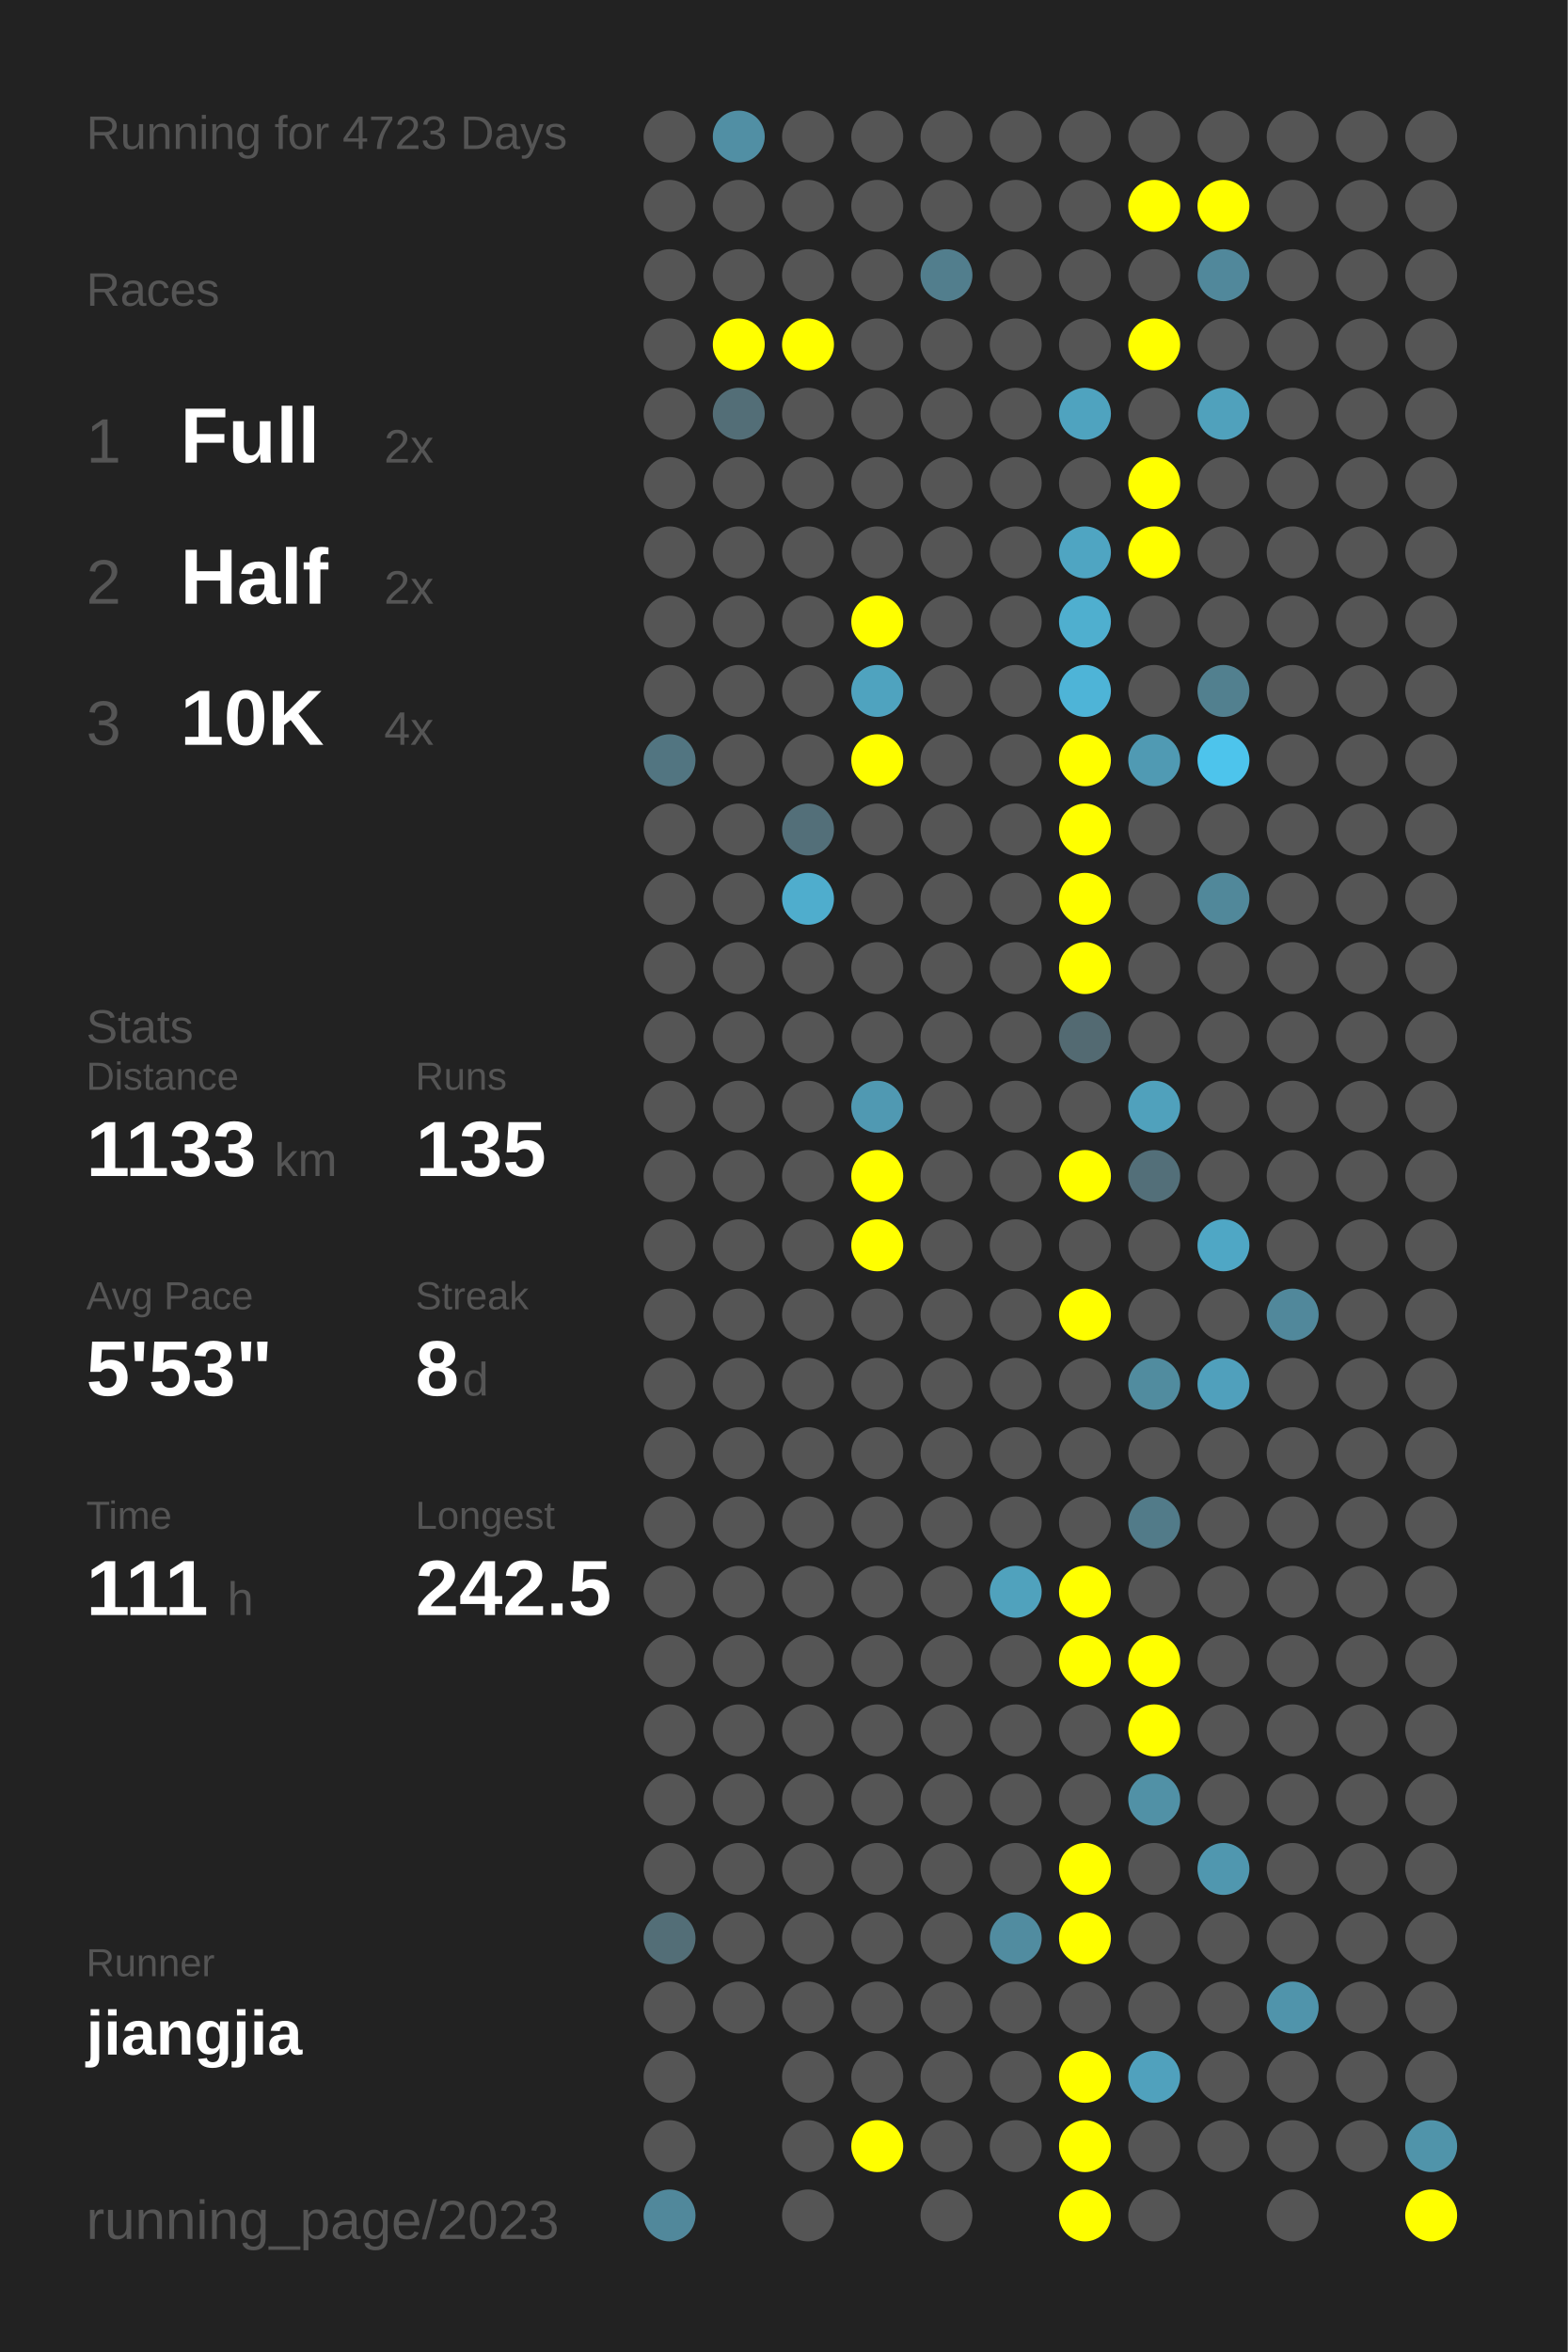
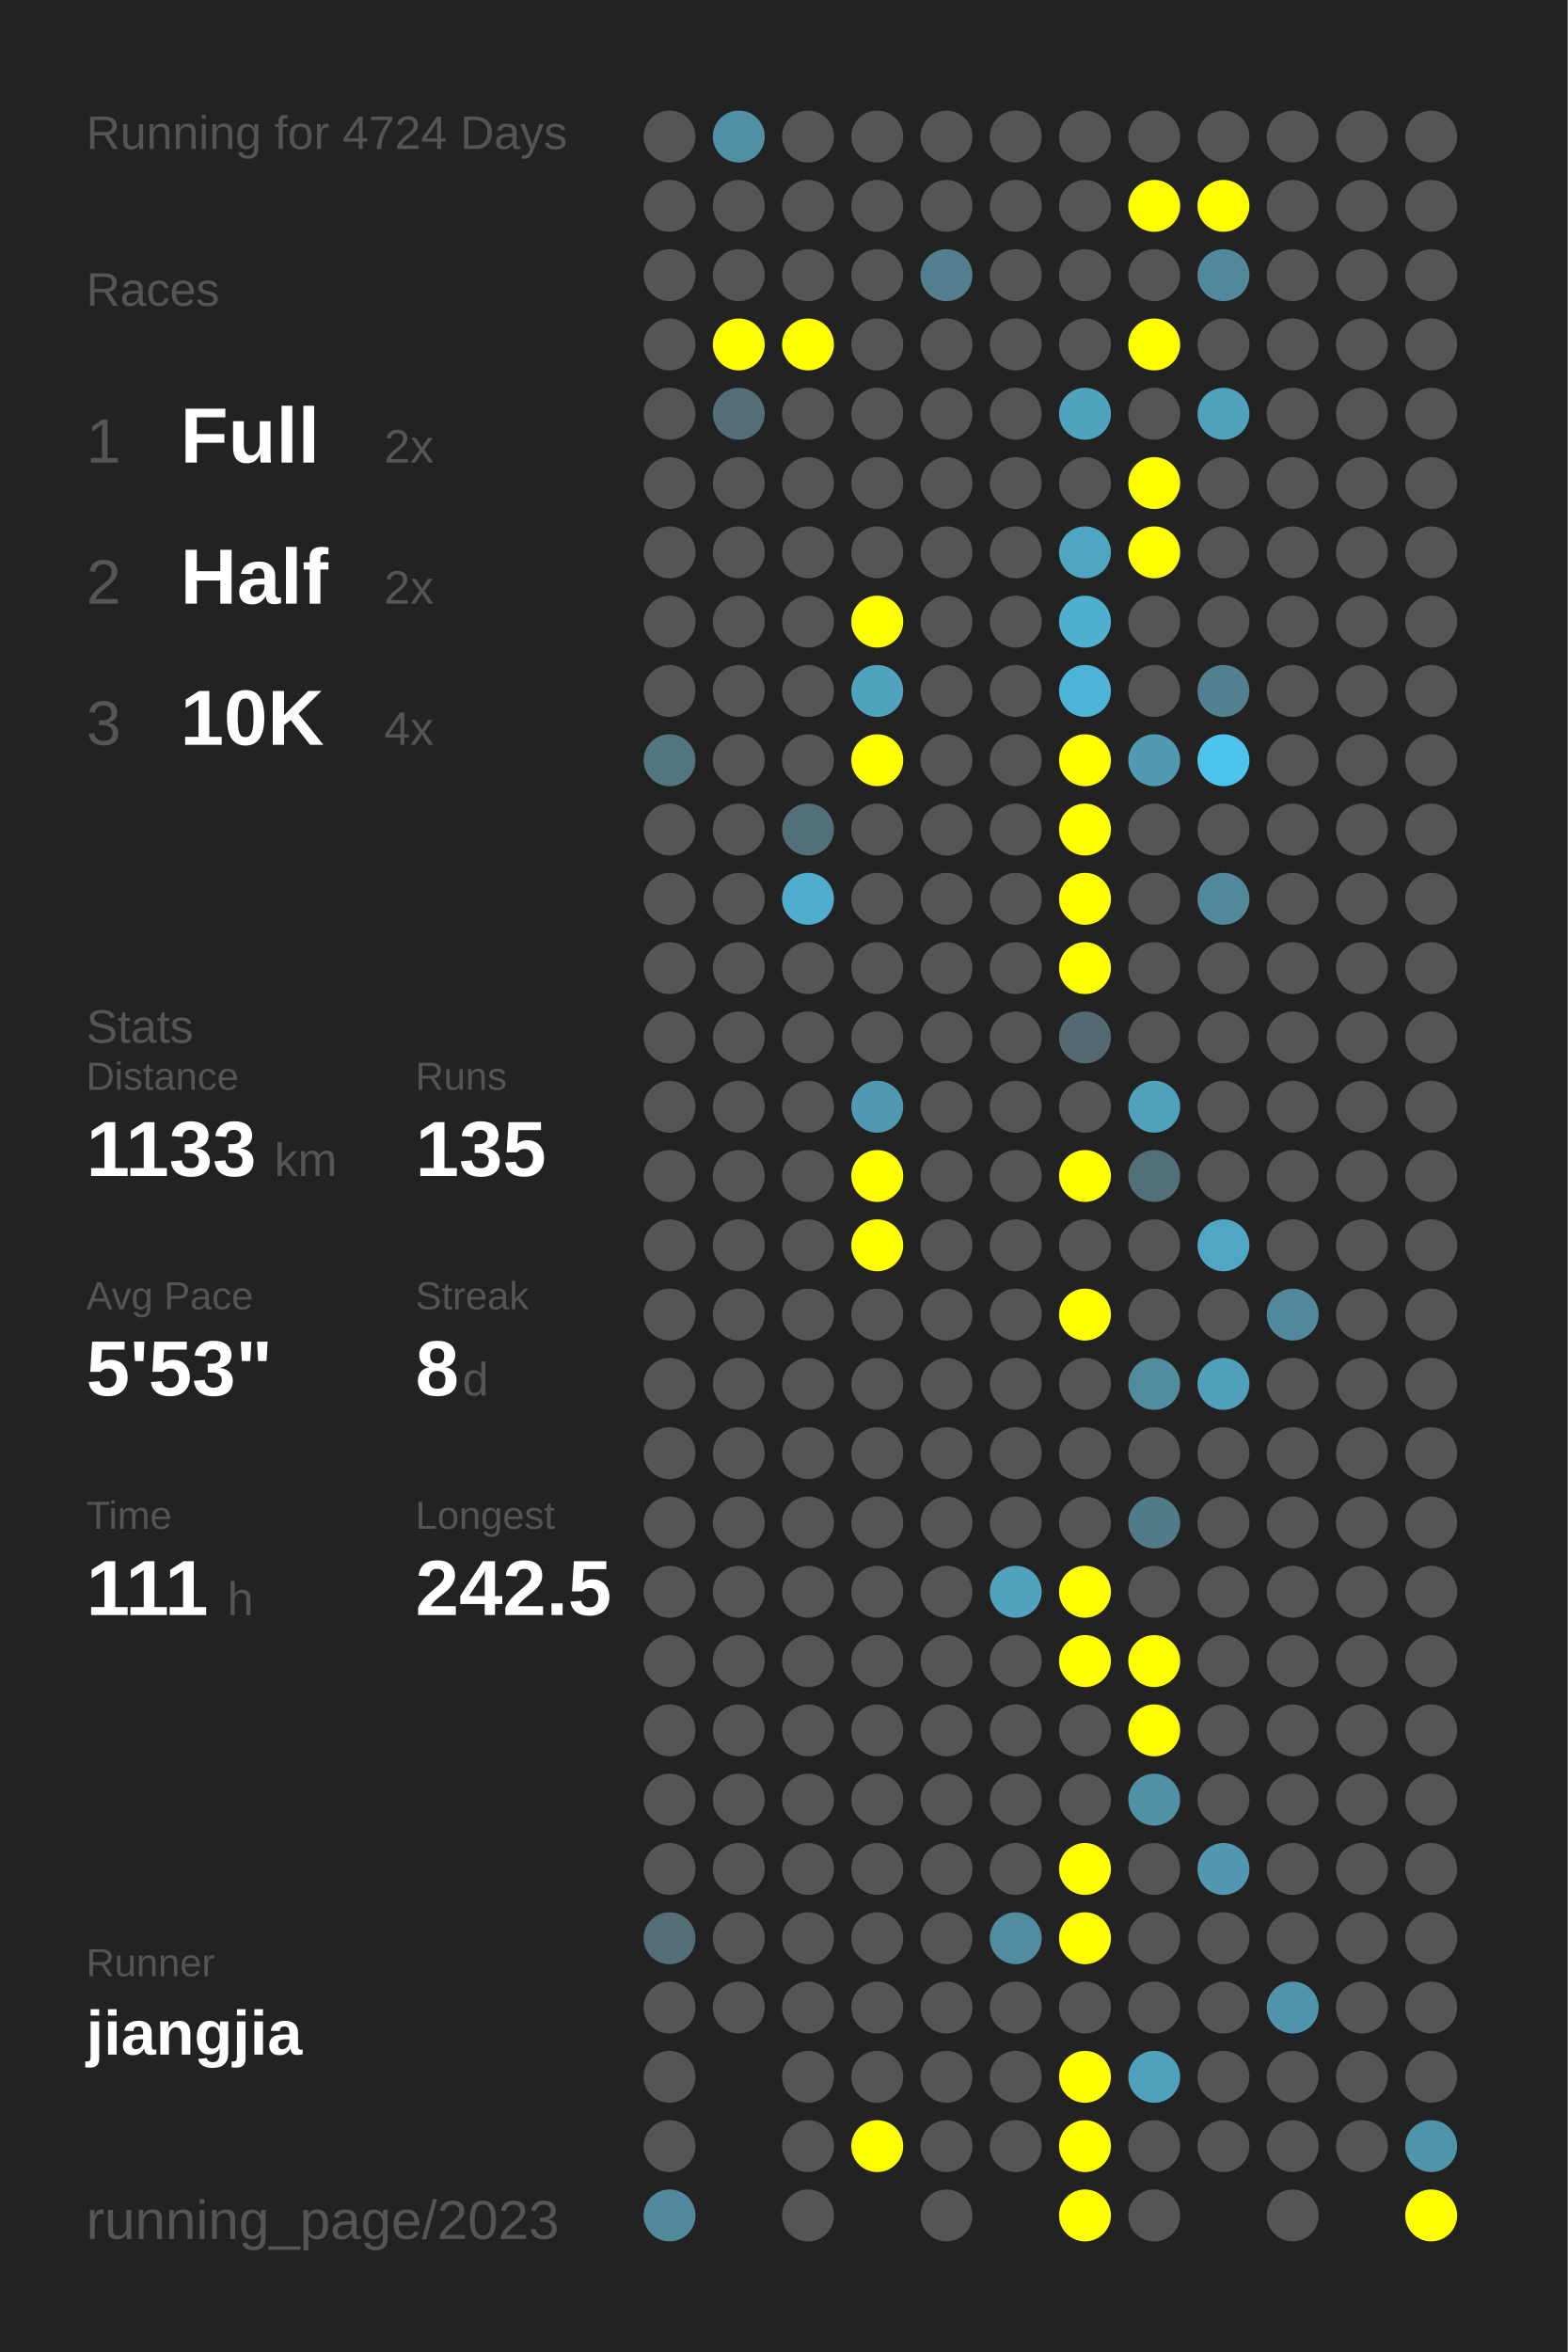
<svg xmlns="http://www.w3.org/2000/svg" baseProfile="full" height="300mm" version="1.1" viewBox="0,0,200,300" width="200mm">
  <defs />
  <rect fill="#222222" height="300" width="200" x="0" y="0" />
-   <text fill="#555555" style="font-size:6px; font-family:Arial;" x="11" y="19">Running for 4723 Days</text>
+   <text fill="#555555" style="font-size:6px; font-family:Arial;" x="11" y="19">Running for 4724 Days</text>
  <text fill="#555555" style="font-size:6px; font-family:Arial;" x="11" y="39">Races</text>
  <text fill="#555555" style="font-size:8px; font-family:Arial;" x="11" y="59">1</text>
  <text fill="#FFFFFF" style="font-size:10px; font-family:Arial; font-weight:bold;" x="23" y="59">Full</text>
  <text fill="#555555" style="font-size:6px; font-family:Arial;" x="49" y="59">2x</text>
  <text fill="#555555" style="font-size:8px; font-family:Arial;" x="11" y="77">2</text>
  <text fill="#FFFFFF" style="font-size:10px; font-family:Arial; font-weight:bold;" x="23" y="77">Half</text>
  <text fill="#555555" style="font-size:6px; font-family:Arial;" x="49" y="77">2x</text>
  <text fill="#555555" style="font-size:8px; font-family:Arial;" x="11" y="95">3</text>
  <text fill="#FFFFFF" style="font-size:10px; font-family:Arial; font-weight:bold;" x="23" y="95">10K</text>
  <text fill="#555555" style="font-size:6px; font-family:Arial;" x="49" y="95">4x</text>
  <text fill="#555555" style="font-size:6px; font-family:Arial;" x="11" y="133">Stats</text>
  <text fill="#555555" style="font-size:5px; font-family:Arial;" x="11" y="139">Distance</text>
  <text fill="#FFFFFF" style="font-size:10px; font-family:Arial; font-weight:bold;" x="11" y="150">1133</text>
  <text fill="#555555" style="font-size:6px; font-family:Arial;" x="35" y="150">km</text>
  <text fill="#555555" style="font-size:5px; font-family:Arial;" x="53" y="139">Runs</text>
  <text fill="#FFFFFF" style="font-size:10px; font-family:Arial; font-weight:bold;" x="53" y="150">135</text>
  <text fill="#555555" style="font-size:5px; font-family:Arial;" x="11" y="167">Avg Pace</text>
  <text fill="#FFFFFF" style="font-size:10px; font-family:Arial; font-weight:bold;" x="11" y="178">5'53"</text>
  <text fill="#555555" style="font-size:5px; font-family:Arial;" x="53" y="167">Streak</text>
  <text fill="#FFFFFF" style="font-size:10px; font-family:Arial; font-weight:bold;" x="53" y="178">8</text>
  <text fill="#555555" style="font-size:6px; font-family:Arial;" x="59" y="178">d</text>
  <text fill="#555555" style="font-size:5px; font-family:Arial;" x="11" y="195">Time</text>
  <text fill="#FFFFFF" style="font-size:10px; font-family:Arial; font-weight:bold;" x="11" y="206">111</text>
  <text fill="#555555" style="font-size:6px; font-family:Arial;" x="29" y="206">h</text>
  <text fill="#555555" style="font-size:5px; font-family:Arial;" x="53" y="195">Longest</text>
  <text fill="#FFFFFF" style="font-size:10px; font-family:Arial; font-weight:bold;" x="53" y="206">242.5</text>
  <text fill="#555555" style="font-size:5px; font-family:Arial;" x="11" y="252.065">Runner</text>
  <text fill="#FFFFFF" style="font-size:8px; font-family:Arial; font-weight:bold;" x="11" y="262.065">jiangjia</text>
  <text fill="#555555" style="font-size:7px; font-family:Arial;" x="11" y="285.581">running_page/2023</text>
  <circle cx="85.417" cy="17.419" fill="#555555" r="3.312" />
  <circle cx="85.417" cy="26.258" fill="#555555" r="3.312" />
  <circle cx="85.417" cy="35.097" fill="#555555" r="3.312" />
  <circle cx="85.417" cy="43.935" fill="#555555" r="3.312" />
  <circle cx="85.417" cy="52.774" fill="#555555" r="3.312" />
  <circle cx="85.417" cy="61.613" fill="#555555" r="3.312" />
  <circle cx="85.417" cy="70.452" fill="#555555" r="3.312" />
  <circle cx="85.417" cy="79.29" fill="#555555" r="3.312" />
  <circle cx="85.417" cy="88.129" fill="#555555" r="3.312" />
  <circle cx="85.417" cy="96.968" fill="#527581" r="3.312" />
  <circle cx="85.417" cy="105.806" fill="#555555" r="3.312" />
  <circle cx="85.417" cy="114.645" fill="#555555" r="3.312" />
  <circle cx="85.417" cy="123.484" fill="#555555" r="3.312" />
  <circle cx="85.417" cy="132.323" fill="#555555" r="3.312" />
  <circle cx="85.417" cy="141.161" fill="#555555" r="3.312" />
  <circle cx="85.417" cy="150" fill="#555555" r="3.312" />
  <circle cx="85.417" cy="158.839" fill="#555555" r="3.312" />
  <circle cx="85.417" cy="167.677" fill="#555555" r="3.312" />
  <circle cx="85.417" cy="176.516" fill="#555555" r="3.312" />
  <circle cx="85.417" cy="185.355" fill="#555555" r="3.312" />
  <circle cx="85.417" cy="194.194" fill="#555555" r="3.312" />
  <circle cx="85.417" cy="203.032" fill="#555555" r="3.312" />
  <circle cx="85.417" cy="211.871" fill="#555555" r="3.312" />
  <circle cx="85.417" cy="220.71" fill="#555555" r="3.312" />
  <circle cx="85.417" cy="229.548" fill="#555555" r="3.312" />
  <circle cx="85.417" cy="238.387" fill="#555555" r="3.312" />
  <circle cx="85.417" cy="247.226" fill="#536e77" r="3.312" />
  <circle cx="85.417" cy="256.065" fill="#555555" r="3.312" />
  <circle cx="85.417" cy="264.903" fill="#555555" r="3.312" />
  <circle cx="85.417" cy="273.742" fill="#555555" r="3.312" />
  <circle cx="85.417" cy="282.581" fill="#51889b" r="3.312" />
  <circle cx="94.25" cy="17.419" fill="#518fa4" r="3.312" />
  <circle cx="94.25" cy="26.258" fill="#555555" r="3.312" />
  <circle cx="94.25" cy="35.097" fill="#555555" r="3.312" />
  <circle cx="94.25" cy="43.935" fill="#FFFF00" r="3.312" />
  <circle cx="94.25" cy="52.774" fill="#536e77" r="3.312" />
  <circle cx="94.25" cy="61.613" fill="#555555" r="3.312" />
  <circle cx="94.25" cy="70.452" fill="#555555" r="3.312" />
  <circle cx="94.25" cy="79.29" fill="#555555" r="3.312" />
  <circle cx="94.25" cy="88.129" fill="#555555" r="3.312" />
  <circle cx="94.25" cy="96.968" fill="#555555" r="3.312" />
  <circle cx="94.25" cy="105.806" fill="#555555" r="3.312" />
  <circle cx="94.25" cy="114.645" fill="#555555" r="3.312" />
  <circle cx="94.25" cy="123.484" fill="#555555" r="3.312" />
  <circle cx="94.25" cy="132.323" fill="#555555" r="3.312" />
  <circle cx="94.25" cy="141.161" fill="#555555" r="3.312" />
  <circle cx="94.25" cy="150" fill="#555555" r="3.312" />
  <circle cx="94.25" cy="158.839" fill="#555555" r="3.312" />
  <circle cx="94.25" cy="167.677" fill="#555555" r="3.312" />
  <circle cx="94.25" cy="176.516" fill="#555555" r="3.312" />
  <circle cx="94.25" cy="185.355" fill="#555555" r="3.312" />
  <circle cx="94.25" cy="194.194" fill="#555555" r="3.312" />
  <circle cx="94.25" cy="203.032" fill="#555555" r="3.312" />
  <circle cx="94.25" cy="211.871" fill="#555555" r="3.312" />
  <circle cx="94.25" cy="220.71" fill="#555555" r="3.312" />
  <circle cx="94.25" cy="229.548" fill="#555555" r="3.312" />
  <circle cx="94.25" cy="238.387" fill="#555555" r="3.312" />
  <circle cx="94.25" cy="247.226" fill="#555555" r="3.312" />
  <circle cx="94.25" cy="256.065" fill="#555555" r="3.312" />
  <circle cx="103.083" cy="17.419" fill="#555555" r="3.312" />
  <circle cx="103.083" cy="26.258" fill="#555555" r="3.312" />
  <circle cx="103.083" cy="35.097" fill="#555555" r="3.312" />
  <circle cx="103.083" cy="43.935" fill="#FFFF00" r="3.312" />
  <circle cx="103.083" cy="52.774" fill="#555555" r="3.312" />
  <circle cx="103.083" cy="61.613" fill="#555555" r="3.312" />
  <circle cx="103.083" cy="70.452" fill="#555555" r="3.312" />
  <circle cx="103.083" cy="79.29" fill="#555555" r="3.312" />
  <circle cx="103.083" cy="88.129" fill="#555555" r="3.312" />
  <circle cx="103.083" cy="96.968" fill="#555555" r="3.312" />
  <circle cx="103.083" cy="105.806" fill="#536f79" r="3.312" />
  <circle cx="103.083" cy="114.645" fill="#4fadcd" r="3.312" />
  <circle cx="103.083" cy="123.484" fill="#555555" r="3.312" />
  <circle cx="103.083" cy="132.323" fill="#555555" r="3.312" />
  <circle cx="103.083" cy="141.161" fill="#555555" r="3.312" />
  <circle cx="103.083" cy="150" fill="#555555" r="3.312" />
  <circle cx="103.083" cy="158.839" fill="#555555" r="3.312" />
  <circle cx="103.083" cy="167.677" fill="#555555" r="3.312" />
  <circle cx="103.083" cy="176.516" fill="#555555" r="3.312" />
  <circle cx="103.083" cy="185.355" fill="#555555" r="3.312" />
  <circle cx="103.083" cy="194.194" fill="#555555" r="3.312" />
  <circle cx="103.083" cy="203.032" fill="#555555" r="3.312" />
  <circle cx="103.083" cy="211.871" fill="#555555" r="3.312" />
  <circle cx="103.083" cy="220.71" fill="#555555" r="3.312" />
  <circle cx="103.083" cy="229.548" fill="#555555" r="3.312" />
  <circle cx="103.083" cy="238.387" fill="#555555" r="3.312" />
  <circle cx="103.083" cy="247.226" fill="#555555" r="3.312" />
  <circle cx="103.083" cy="256.065" fill="#555555" r="3.312" />
  <circle cx="103.083" cy="264.903" fill="#555555" r="3.312" />
  <circle cx="103.083" cy="273.742" fill="#555555" r="3.312" />
  <circle cx="103.083" cy="282.581" fill="#555555" r="3.312" />
  <circle cx="111.917" cy="17.419" fill="#555555" r="3.312" />
  <circle cx="111.917" cy="26.258" fill="#555555" r="3.312" />
  <circle cx="111.917" cy="35.097" fill="#555555" r="3.312" />
  <circle cx="111.917" cy="43.935" fill="#555555" r="3.312" />
  <circle cx="111.917" cy="52.774" fill="#555555" r="3.312" />
  <circle cx="111.917" cy="61.613" fill="#555555" r="3.312" />
  <circle cx="111.917" cy="70.452" fill="#555555" r="3.312" />
  <circle cx="111.917" cy="79.29" fill="#FFFF00" r="3.312" />
  <circle cx="111.917" cy="88.129" fill="#4fa3bf" r="3.312" />
  <circle cx="111.917" cy="96.968" fill="#FFFF00" r="3.312" />
  <circle cx="111.917" cy="105.806" fill="#555555" r="3.312" />
  <circle cx="111.917" cy="114.645" fill="#555555" r="3.312" />
  <circle cx="111.917" cy="123.484" fill="#555555" r="3.312" />
  <circle cx="111.917" cy="132.323" fill="#555555" r="3.312" />
  <circle cx="111.917" cy="141.161" fill="#5099b2" r="3.312" />
  <circle cx="111.917" cy="150" fill="#FFFF00" r="3.312" />
  <circle cx="111.917" cy="158.839" fill="#FFFF00" r="3.312" />
  <circle cx="111.917" cy="167.677" fill="#555555" r="3.312" />
  <circle cx="111.917" cy="176.516" fill="#555555" r="3.312" />
  <circle cx="111.917" cy="185.355" fill="#555555" r="3.312" />
  <circle cx="111.917" cy="194.194" fill="#555555" r="3.312" />
  <circle cx="111.917" cy="203.032" fill="#555555" r="3.312" />
  <circle cx="111.917" cy="211.871" fill="#555555" r="3.312" />
  <circle cx="111.917" cy="220.71" fill="#555555" r="3.312" />
  <circle cx="111.917" cy="229.548" fill="#555555" r="3.312" />
  <circle cx="111.917" cy="238.387" fill="#555555" r="3.312" />
  <circle cx="111.917" cy="247.226" fill="#555555" r="3.312" />
  <circle cx="111.917" cy="256.065" fill="#555555" r="3.312" />
  <circle cx="111.917" cy="264.903" fill="#555555" r="3.312" />
  <circle cx="111.917" cy="273.742" fill="#FFFF00" r="3.312" />
  <circle cx="120.75" cy="17.419" fill="#555555" r="3.312" />
  <circle cx="120.75" cy="26.258" fill="#555555" r="3.312" />
  <circle cx="120.75" cy="35.097" fill="#527e8d" r="3.312" />
  <circle cx="120.75" cy="43.935" fill="#555555" r="3.312" />
  <circle cx="120.75" cy="52.774" fill="#555555" r="3.312" />
  <circle cx="120.75" cy="61.613" fill="#555555" r="3.312" />
  <circle cx="120.75" cy="70.452" fill="#555555" r="3.312" />
  <circle cx="120.75" cy="79.29" fill="#555555" r="3.312" />
  <circle cx="120.75" cy="88.129" fill="#555555" r="3.312" />
  <circle cx="120.75" cy="96.968" fill="#555555" r="3.312" />
  <circle cx="120.75" cy="105.806" fill="#555555" r="3.312" />
  <circle cx="120.75" cy="114.645" fill="#555555" r="3.312" />
  <circle cx="120.75" cy="123.484" fill="#555555" r="3.312" />
  <circle cx="120.75" cy="132.323" fill="#555555" r="3.312" />
  <circle cx="120.75" cy="141.161" fill="#555555" r="3.312" />
  <circle cx="120.75" cy="150" fill="#555555" r="3.312" />
  <circle cx="120.75" cy="158.839" fill="#555555" r="3.312" />
  <circle cx="120.75" cy="167.677" fill="#555555" r="3.312" />
  <circle cx="120.75" cy="176.516" fill="#555555" r="3.312" />
  <circle cx="120.75" cy="185.355" fill="#555555" r="3.312" />
  <circle cx="120.75" cy="194.194" fill="#555555" r="3.312" />
  <circle cx="120.75" cy="203.032" fill="#555555" r="3.312" />
  <circle cx="120.75" cy="211.871" fill="#555555" r="3.312" />
  <circle cx="120.75" cy="220.71" fill="#555555" r="3.312" />
  <circle cx="120.75" cy="229.548" fill="#555555" r="3.312" />
  <circle cx="120.75" cy="238.387" fill="#555555" r="3.312" />
  <circle cx="120.75" cy="247.226" fill="#555555" r="3.312" />
  <circle cx="120.75" cy="256.065" fill="#555555" r="3.312" />
  <circle cx="120.75" cy="264.903" fill="#555555" r="3.312" />
  <circle cx="120.75" cy="273.742" fill="#555555" r="3.312" />
  <circle cx="120.75" cy="282.581" fill="#555555" r="3.312" />
  <circle cx="129.583" cy="17.419" fill="#555555" r="3.312" />
  <circle cx="129.583" cy="26.258" fill="#555555" r="3.312" />
  <circle cx="129.583" cy="35.097" fill="#555555" r="3.312" />
  <circle cx="129.583" cy="43.935" fill="#555555" r="3.312" />
  <circle cx="129.583" cy="52.774" fill="#555555" r="3.312" />
  <circle cx="129.583" cy="61.613" fill="#555555" r="3.312" />
  <circle cx="129.583" cy="70.452" fill="#555555" r="3.312" />
  <circle cx="129.583" cy="79.29" fill="#555555" r="3.312" />
  <circle cx="129.583" cy="88.129" fill="#555555" r="3.312" />
  <circle cx="129.583" cy="96.968" fill="#555555" r="3.312" />
  <circle cx="129.583" cy="105.806" fill="#555555" r="3.312" />
  <circle cx="129.583" cy="114.645" fill="#555555" r="3.312" />
  <circle cx="129.583" cy="123.484" fill="#555555" r="3.312" />
  <circle cx="129.583" cy="132.323" fill="#555555" r="3.312" />
  <circle cx="129.583" cy="141.161" fill="#555555" r="3.312" />
  <circle cx="129.583" cy="150" fill="#555555" r="3.312" />
  <circle cx="129.583" cy="158.839" fill="#555555" r="3.312" />
  <circle cx="129.583" cy="167.677" fill="#555555" r="3.312" />
  <circle cx="129.583" cy="176.516" fill="#555555" r="3.312" />
  <circle cx="129.583" cy="185.355" fill="#555555" r="3.312" />
  <circle cx="129.583" cy="194.194" fill="#555555" r="3.312" />
  <circle cx="129.583" cy="203.032" fill="#50a2bd" r="3.312" />
  <circle cx="129.583" cy="211.871" fill="#555555" r="3.312" />
  <circle cx="129.583" cy="220.71" fill="#555555" r="3.312" />
  <circle cx="129.583" cy="229.548" fill="#555555" r="3.312" />
  <circle cx="129.583" cy="238.387" fill="#555555" r="3.312" />
  <circle cx="129.583" cy="247.226" fill="#518ca0" r="3.312" />
  <circle cx="129.583" cy="256.065" fill="#555555" r="3.312" />
  <circle cx="129.583" cy="264.903" fill="#555555" r="3.312" />
  <circle cx="129.583" cy="273.742" fill="#555555" r="3.312" />
  <circle cx="138.417" cy="17.419" fill="#555555" r="3.312" />
  <circle cx="138.417" cy="26.258" fill="#555555" r="3.312" />
  <circle cx="138.417" cy="35.097" fill="#555555" r="3.312" />
  <circle cx="138.417" cy="43.935" fill="#555555" r="3.312" />
  <circle cx="138.417" cy="52.774" fill="#4fa3bf" r="3.312" />
  <circle cx="138.417" cy="61.613" fill="#555555" r="3.312" />
  <circle cx="138.417" cy="70.452" fill="#4fa5c2" r="3.312" />
  <circle cx="138.417" cy="79.29" fill="#4fafcf" r="3.312" />
  <circle cx="138.417" cy="88.129" fill="#4eb4d7" r="3.312" />
  <circle cx="138.417" cy="96.968" fill="#FFFF00" r="3.312" />
  <circle cx="138.417" cy="105.806" fill="#FFFF00" r="3.312" />
  <circle cx="138.417" cy="114.645" fill="#FFFF00" r="3.312" />
  <circle cx="138.417" cy="123.484" fill="#FFFF00" r="3.312" />
  <circle cx="138.417" cy="132.323" fill="#536a72" r="3.312" />
  <circle cx="138.417" cy="141.161" fill="#555555" r="3.312" />
  <circle cx="138.417" cy="150" fill="#FFFF00" r="3.312" />
  <circle cx="138.417" cy="158.839" fill="#555555" r="3.312" />
  <circle cx="138.417" cy="167.677" fill="#FFFF00" r="3.312" />
  <circle cx="138.417" cy="176.516" fill="#555555" r="3.312" />
  <circle cx="138.417" cy="185.355" fill="#555555" r="3.312" />
  <circle cx="138.417" cy="194.194" fill="#555555" r="3.312" />
  <circle cx="138.417" cy="203.032" fill="#FFFF00" r="3.312" />
  <circle cx="138.417" cy="211.871" fill="#FFFF00" r="3.312" />
  <circle cx="138.417" cy="220.71" fill="#555555" r="3.312" />
  <circle cx="138.417" cy="229.548" fill="#555555" r="3.312" />
  <circle cx="138.417" cy="238.387" fill="#FFFF00" r="3.312" />
  <circle cx="138.417" cy="247.226" fill="#FFFF00" r="3.312" />
  <circle cx="138.417" cy="256.065" fill="#555555" r="3.312" />
  <circle cx="138.417" cy="264.903" fill="#FFFF00" r="3.312" />
  <circle cx="138.417" cy="273.742" fill="#FFFF00" r="3.312" />
  <circle cx="138.417" cy="282.581" fill="#FFFF00" r="3.312" />
  <circle cx="147.25" cy="17.419" fill="#555555" r="3.312" />
  <circle cx="147.25" cy="26.258" fill="#FFFF00" r="3.312" />
  <circle cx="147.25" cy="35.097" fill="#555555" r="3.312" />
  <circle cx="147.25" cy="43.935" fill="#FFFF00" r="3.312" />
  <circle cx="147.25" cy="52.774" fill="#555555" r="3.312" />
  <circle cx="147.25" cy="61.613" fill="#FFFF00" r="3.312" />
  <circle cx="147.25" cy="70.452" fill="#FFFF00" r="3.312" />
  <circle cx="147.25" cy="79.29" fill="#555555" r="3.312" />
  <circle cx="147.25" cy="88.129" fill="#555555" r="3.312" />
  <circle cx="147.25" cy="96.968" fill="#509ab3" r="3.312" />
  <circle cx="147.25" cy="105.806" fill="#555555" r="3.312" />
  <circle cx="147.25" cy="114.645" fill="#555555" r="3.312" />
  <circle cx="147.25" cy="123.484" fill="#555555" r="3.312" />
  <circle cx="147.25" cy="132.323" fill="#555555" r="3.312" />
  <circle cx="147.25" cy="141.161" fill="#50a1bc" r="3.312" />
  <circle cx="147.25" cy="150" fill="#536f79" r="3.312" />
  <circle cx="147.25" cy="158.839" fill="#555555" r="3.312" />
  <circle cx="147.25" cy="167.677" fill="#555555" r="3.312" />
  <circle cx="147.25" cy="176.516" fill="#518c9f" r="3.312" />
  <circle cx="147.25" cy="185.355" fill="#555555" r="3.312" />
  <circle cx="147.25" cy="194.194" fill="#527b89" r="3.312" />
  <circle cx="147.25" cy="203.032" fill="#555555" r="3.312" />
  <circle cx="147.25" cy="211.871" fill="#FFFF00" r="3.312" />
  <circle cx="147.25" cy="220.71" fill="#FFFF00" r="3.312" />
  <circle cx="147.25" cy="229.548" fill="#5191a6" r="3.312" />
  <circle cx="147.25" cy="238.387" fill="#555555" r="3.312" />
  <circle cx="147.25" cy="247.226" fill="#555555" r="3.312" />
  <circle cx="147.25" cy="256.065" fill="#555555" r="3.312" />
  <circle cx="147.25" cy="264.903" fill="#50a1bd" r="3.312" />
  <circle cx="147.25" cy="273.742" fill="#555555" r="3.312" />
  <circle cx="147.25" cy="282.581" fill="#555555" r="3.312" />
  <circle cx="156.083" cy="17.419" fill="#555555" r="3.312" />
  <circle cx="156.083" cy="26.258" fill="#FFFF00" r="3.312" />
  <circle cx="156.083" cy="35.097" fill="#51889b" r="3.312" />
  <circle cx="156.083" cy="43.935" fill="#555555" r="3.312" />
  <circle cx="156.083" cy="52.774" fill="#50a1bc" r="3.312" />
  <circle cx="156.083" cy="61.613" fill="#555555" r="3.312" />
  <circle cx="156.083" cy="70.452" fill="#555555" r="3.312" />
  <circle cx="156.083" cy="79.29" fill="#555555" r="3.312" />
  <circle cx="156.083" cy="88.129" fill="#52808f" r="3.312" />
  <circle cx="156.083" cy="96.968" fill="#4dc4ec" r="3.312" />
  <circle cx="156.083" cy="105.806" fill="#555555" r="3.312" />
  <circle cx="156.083" cy="114.645" fill="#51889a" r="3.312" />
  <circle cx="156.083" cy="123.484" fill="#555555" r="3.312" />
  <circle cx="156.083" cy="132.323" fill="#555555" r="3.312" />
  <circle cx="156.083" cy="141.161" fill="#555555" r="3.312" />
  <circle cx="156.083" cy="150" fill="#555555" r="3.312" />
  <circle cx="156.083" cy="158.839" fill="#4fa7c5" r="3.312" />
  <circle cx="156.083" cy="167.677" fill="#555555" r="3.312" />
  <circle cx="156.083" cy="176.516" fill="#50a0bc" r="3.312" />
  <circle cx="156.083" cy="185.355" fill="#555555" r="3.312" />
  <circle cx="156.083" cy="194.194" fill="#555555" r="3.312" />
  <circle cx="156.083" cy="203.032" fill="#555555" r="3.312" />
  <circle cx="156.083" cy="211.871" fill="#555555" r="3.312" />
  <circle cx="156.083" cy="220.71" fill="#555555" r="3.312" />
  <circle cx="156.083" cy="229.548" fill="#555555" r="3.312" />
  <circle cx="156.083" cy="238.387" fill="#5097af" r="3.312" />
  <circle cx="156.083" cy="247.226" fill="#555555" r="3.312" />
  <circle cx="156.083" cy="256.065" fill="#555555" r="3.312" />
  <circle cx="156.083" cy="264.903" fill="#555555" r="3.312" />
  <circle cx="156.083" cy="273.742" fill="#555555" r="3.312" />
  <circle cx="164.917" cy="17.419" fill="#555555" r="3.312" />
  <circle cx="164.917" cy="26.258" fill="#555555" r="3.312" />
  <circle cx="164.917" cy="35.097" fill="#555555" r="3.312" />
  <circle cx="164.917" cy="43.935" fill="#555555" r="3.312" />
  <circle cx="164.917" cy="52.774" fill="#555555" r="3.312" />
  <circle cx="164.917" cy="61.613" fill="#555555" r="3.312" />
  <circle cx="164.917" cy="70.452" fill="#555555" r="3.312" />
  <circle cx="164.917" cy="79.29" fill="#555555" r="3.312" />
  <circle cx="164.917" cy="88.129" fill="#555555" r="3.312" />
  <circle cx="164.917" cy="96.968" fill="#555555" r="3.312" />
  <circle cx="164.917" cy="105.806" fill="#555555" r="3.312" />
  <circle cx="164.917" cy="114.645" fill="#555555" r="3.312" />
  <circle cx="164.917" cy="123.484" fill="#555555" r="3.312" />
  <circle cx="164.917" cy="132.323" fill="#555555" r="3.312" />
  <circle cx="164.917" cy="141.161" fill="#555555" r="3.312" />
  <circle cx="164.917" cy="150" fill="#555555" r="3.312" />
  <circle cx="164.917" cy="158.839" fill="#555555" r="3.312" />
  <circle cx="164.917" cy="167.677" fill="#51889b" r="3.312" />
  <circle cx="164.917" cy="176.516" fill="#555555" r="3.312" />
  <circle cx="164.917" cy="185.355" fill="#555555" r="3.312" />
  <circle cx="164.917" cy="194.194" fill="#555555" r="3.312" />
  <circle cx="164.917" cy="203.032" fill="#555555" r="3.312" />
  <circle cx="164.917" cy="211.871" fill="#555555" r="3.312" />
  <circle cx="164.917" cy="220.71" fill="#555555" r="3.312" />
  <circle cx="164.917" cy="229.548" fill="#555555" r="3.312" />
  <circle cx="164.917" cy="238.387" fill="#555555" r="3.312" />
  <circle cx="164.917" cy="247.226" fill="#555555" r="3.312" />
  <circle cx="164.917" cy="256.065" fill="#5094ab" r="3.312" />
  <circle cx="164.917" cy="264.903" fill="#555555" r="3.312" />
  <circle cx="164.917" cy="273.742" fill="#555555" r="3.312" />
  <circle cx="164.917" cy="282.581" fill="#555555" r="3.312" />
  <circle cx="173.75" cy="17.419" fill="#555555" r="3.312" />
  <circle cx="173.75" cy="26.258" fill="#555555" r="3.312" />
  <circle cx="173.75" cy="35.097" fill="#555555" r="3.312" />
  <circle cx="173.75" cy="43.935" fill="#555555" r="3.312" />
  <circle cx="173.75" cy="52.774" fill="#555555" r="3.312" />
  <circle cx="173.75" cy="61.613" fill="#555555" r="3.312" />
  <circle cx="173.75" cy="70.452" fill="#555555" r="3.312" />
  <circle cx="173.75" cy="79.29" fill="#555555" r="3.312" />
  <circle cx="173.75" cy="88.129" fill="#555555" r="3.312" />
  <circle cx="173.75" cy="96.968" fill="#555555" r="3.312" />
  <circle cx="173.75" cy="105.806" fill="#555555" r="3.312" />
  <circle cx="173.75" cy="114.645" fill="#555555" r="3.312" />
  <circle cx="173.75" cy="123.484" fill="#555555" r="3.312" />
  <circle cx="173.75" cy="132.323" fill="#555555" r="3.312" />
  <circle cx="173.75" cy="141.161" fill="#555555" r="3.312" />
  <circle cx="173.75" cy="150" fill="#555555" r="3.312" />
  <circle cx="173.75" cy="158.839" fill="#555555" r="3.312" />
  <circle cx="173.75" cy="167.677" fill="#555555" r="3.312" />
  <circle cx="173.75" cy="176.516" fill="#555555" r="3.312" />
  <circle cx="173.75" cy="185.355" fill="#555555" r="3.312" />
  <circle cx="173.75" cy="194.194" fill="#555555" r="3.312" />
  <circle cx="173.75" cy="203.032" fill="#555555" r="3.312" />
  <circle cx="173.75" cy="211.871" fill="#555555" r="3.312" />
  <circle cx="173.75" cy="220.71" fill="#555555" r="3.312" />
  <circle cx="173.75" cy="229.548" fill="#555555" r="3.312" />
  <circle cx="173.75" cy="238.387" fill="#555555" r="3.312" />
  <circle cx="173.75" cy="247.226" fill="#555555" r="3.312" />
  <circle cx="173.75" cy="256.065" fill="#555555" r="3.312" />
  <circle cx="173.75" cy="264.903" fill="#555555" r="3.312" />
  <circle cx="173.75" cy="273.742" fill="#555555" r="3.312" />
  <circle cx="182.583" cy="17.419" fill="#555555" r="3.312" />
  <circle cx="182.583" cy="26.258" fill="#555555" r="3.312" />
  <circle cx="182.583" cy="35.097" fill="#555555" r="3.312" />
  <circle cx="182.583" cy="43.935" fill="#555555" r="3.312" />
  <circle cx="182.583" cy="52.774" fill="#555555" r="3.312" />
  <circle cx="182.583" cy="61.613" fill="#555555" r="3.312" />
  <circle cx="182.583" cy="70.452" fill="#555555" r="3.312" />
  <circle cx="182.583" cy="79.29" fill="#555555" r="3.312" />
  <circle cx="182.583" cy="88.129" fill="#555555" r="3.312" />
  <circle cx="182.583" cy="96.968" fill="#555555" r="3.312" />
  <circle cx="182.583" cy="105.806" fill="#555555" r="3.312" />
  <circle cx="182.583" cy="114.645" fill="#555555" r="3.312" />
  <circle cx="182.583" cy="123.484" fill="#555555" r="3.312" />
  <circle cx="182.583" cy="132.323" fill="#555555" r="3.312" />
  <circle cx="182.583" cy="141.161" fill="#555555" r="3.312" />
  <circle cx="182.583" cy="150" fill="#555555" r="3.312" />
  <circle cx="182.583" cy="158.839" fill="#555555" r="3.312" />
  <circle cx="182.583" cy="167.677" fill="#555555" r="3.312" />
  <circle cx="182.583" cy="176.516" fill="#555555" r="3.312" />
  <circle cx="182.583" cy="185.355" fill="#555555" r="3.312" />
  <circle cx="182.583" cy="194.194" fill="#555555" r="3.312" />
  <circle cx="182.583" cy="203.032" fill="#555555" r="3.312" />
  <circle cx="182.583" cy="211.871" fill="#555555" r="3.312" />
  <circle cx="182.583" cy="220.71" fill="#555555" r="3.312" />
  <circle cx="182.583" cy="229.548" fill="#555555" r="3.312" />
  <circle cx="182.583" cy="238.387" fill="#555555" r="3.312" />
  <circle cx="182.583" cy="247.226" fill="#555555" r="3.312" />
  <circle cx="182.583" cy="256.065" fill="#555555" r="3.312" />
  <circle cx="182.583" cy="264.903" fill="#555555" r="3.312" />
  <circle cx="182.583" cy="273.742" fill="#5094aa" r="3.312" />
  <circle cx="182.583" cy="282.581" fill="#FFFF00" r="3.312" />
</svg>
